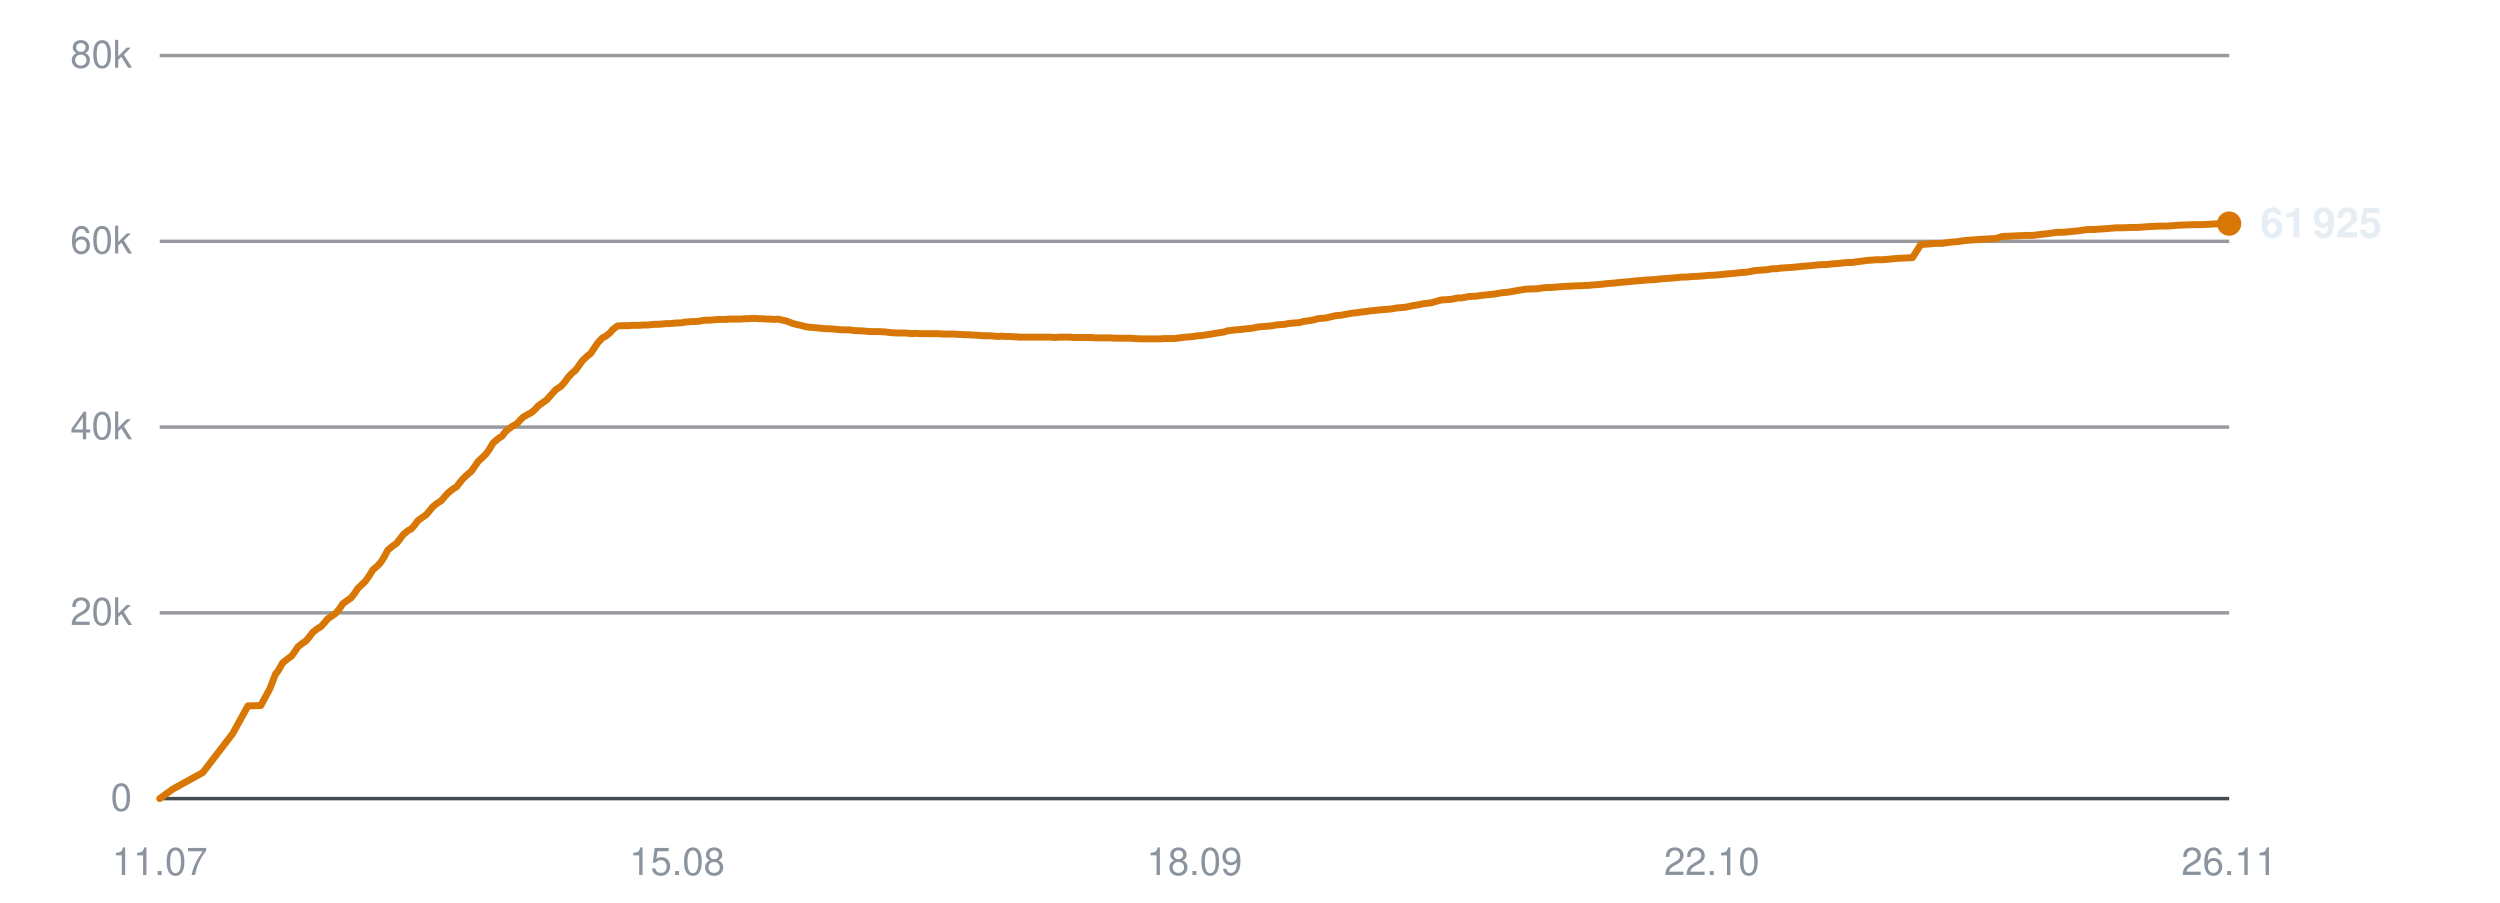
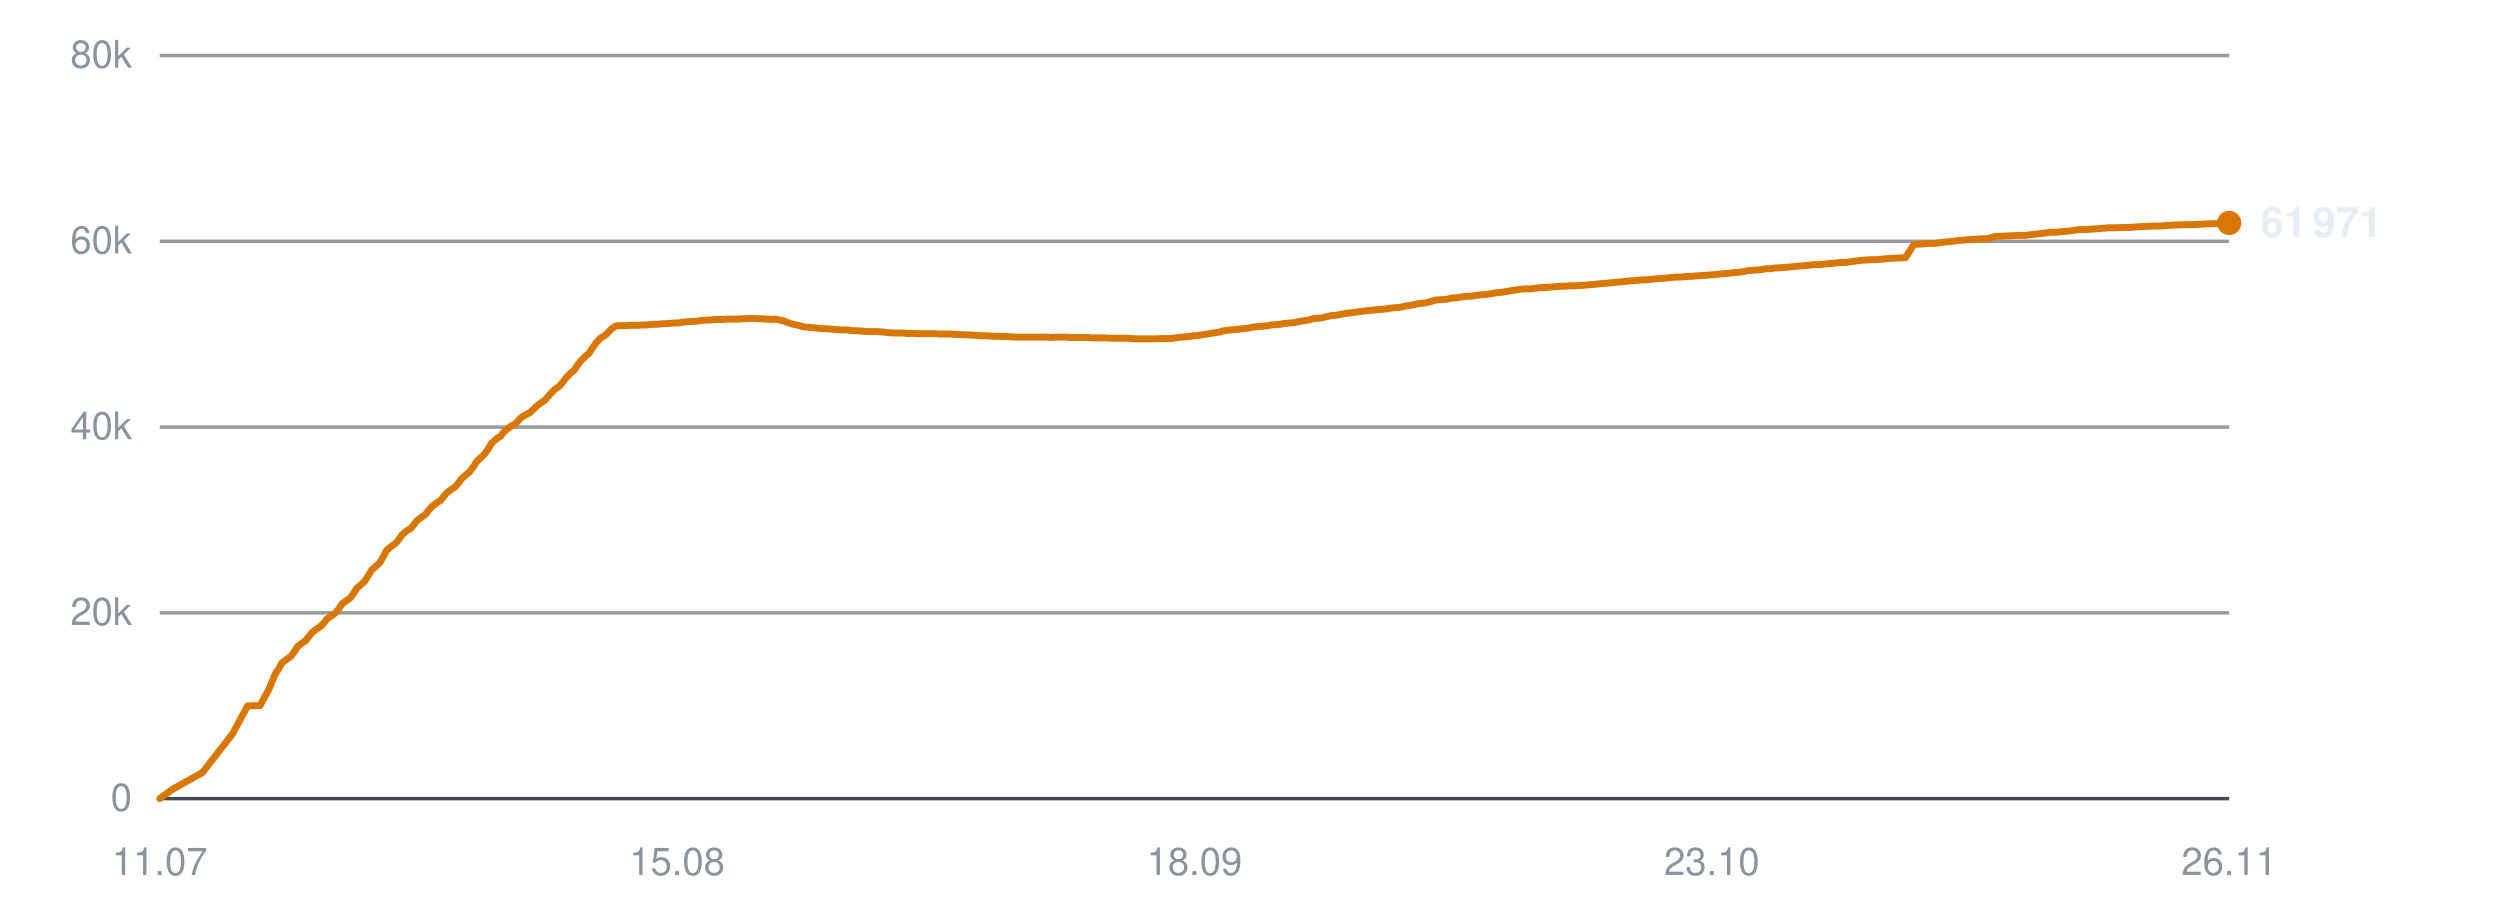
<svg xmlns="http://www.w3.org/2000/svg" viewBox="0 0 720 260" width="720" height="260" role="img" aria-label="Subscribers over time">
  <line x1="46" y1="230.0" x2="642" y2="230.0" stroke="#30363d" stroke-width="1" opacity="0.9" />
  <text x="38" y="233.5" text-anchor="end" font-family="-apple-system,BlinkMacSystemFont,'Segoe UI',Helvetica,Arial,sans-serif" font-size="11" fill="#8b949e">0</text>
  <line x1="46" y1="176.5" x2="642" y2="176.5" stroke="#30363d" stroke-width="1" opacity="0.5" />
  <text x="38" y="180.0" text-anchor="end" font-family="-apple-system,BlinkMacSystemFont,'Segoe UI',Helvetica,Arial,sans-serif" font-size="11" fill="#8b949e">20k</text>
  <line x1="46" y1="123.0" x2="642" y2="123.0" stroke="#30363d" stroke-width="1" opacity="0.5" />
  <text x="38" y="126.5" text-anchor="end" font-family="-apple-system,BlinkMacSystemFont,'Segoe UI',Helvetica,Arial,sans-serif" font-size="11" fill="#8b949e">40k</text>
  <line x1="46" y1="69.5" x2="642" y2="69.5" stroke="#30363d" stroke-width="1" opacity="0.5" />
  <text x="38" y="73.0" text-anchor="end" font-family="-apple-system,BlinkMacSystemFont,'Segoe UI',Helvetica,Arial,sans-serif" font-size="11" fill="#8b949e">60k</text>
  <line x1="46" y1="16.0" x2="642" y2="16.0" stroke="#30363d" stroke-width="1" opacity="0.5" />
  <text x="38" y="19.5" text-anchor="end" font-family="-apple-system,BlinkMacSystemFont,'Segoe UI',Helvetica,Arial,sans-serif" font-size="11" fill="#8b949e">80k</text>
  <text x="46.0" y="252" text-anchor="middle" font-family="-apple-system,BlinkMacSystemFont,'Segoe UI',Helvetica,Arial,sans-serif" font-size="11" fill="#8b949e">11.07</text>
  <text x="195.0" y="252" text-anchor="middle" font-family="-apple-system,BlinkMacSystemFont,'Segoe UI',Helvetica,Arial,sans-serif" font-size="11" fill="#8b949e">15.08</text>
  <text x="344.0" y="252" text-anchor="middle" font-family="-apple-system,BlinkMacSystemFont,'Segoe UI',Helvetica,Arial,sans-serif" font-size="11" fill="#8b949e">18.09</text>
-   <text x="493.0" y="252" text-anchor="middle" font-family="-apple-system,BlinkMacSystemFont,'Segoe UI',Helvetica,Arial,sans-serif" font-size="11" fill="#8b949e">22.10</text>
+   <text x="493.0" y="252" text-anchor="middle" font-family="-apple-system,BlinkMacSystemFont,'Segoe UI',Helvetica,Arial,sans-serif" font-size="11" fill="#8b949e">23.10</text>
  <text x="642.0" y="252" text-anchor="middle" font-family="-apple-system,BlinkMacSystemFont,'Segoe UI',Helvetica,Arial,sans-serif" font-size="11" fill="#8b949e">26.11</text>
-   <polyline points="46.0,230.0 49.7,227.3 58.4,222.5 67.0,211.3 71.4,203.3 75.1,203.2 77.7,198.4 79.4,194.0 79.5,194.0 79.6,193.9 80.4,192.7 81.4,190.9 82.9,189.7 83.9,189.0 84.8,187.8 85.8,186.3 87.2,185.2 88.1,184.6 89.1,183.4 90.1,182.1 91.5,181.0 92.4,180.5 93.4,179.4 94.4,178.2 95.9,177.2 96.7,176.6 97.8,175.3 98.7,173.9 100.2,172.8 101.1,172.2 102.1,170.9 103.1,169.4 104.5,168.1 105.3,167.3 106.4,165.7 107.4,164.1 108.9,162.8 109.7,161.9 110.7,160.3 111.7,158.4 113.2,157.2 114.3,156.4 115.2,155.2 116.1,154.0 117.5,152.8 118.5,152.3 119.5,151.1 120.4,149.9 121.8,148.9 122.8,148.2 123.8,147.0 124.7,145.9 126.1,144.8 127.1,144.2 128.1,143.0 129.1,141.9 130.5,140.8 131.5,140.2 132.4,139.0 133.4,137.8 134.8,136.5 135.7,135.8 136.6,134.5 137.7,132.9 139.2,131.5 140.0,130.7 141.0,129.3 142.0,127.6 143.5,126.3 144.6,125.6 145.5,124.4 146.4,123.6 147.8,122.6 148.8,122.1 149.7,121.1 150.7,120.1 152.1,119.3 153.1,118.8 154.1,117.9 155.0,116.9 156.4,115.9 157.4,115.2 158.4,114.1 160.1,112.2 161.5,111.3 162.6,110.1 163.6,108.7 164.8,107.4 165.7,106.7 166.8,105.2 167.8,103.8 169.2,102.5 170.1,101.8 171.1,100.3 172.2,98.7 173.5,97.3 174.5,96.8 175.6,95.9 176.6,94.8 177.8,93.9 178.8,93.8 179.9,93.8 180.9,93.8 182.2,93.7 183.1,93.7 184.2,93.7 185.2,93.6 186.6,93.6 187.5,93.5 188.5,93.4 189.6,93.4 190.9,93.3 191.8,93.2 192.9,93.2 193.9,93.1 195.0,93.0 196.0,93.0 197.1,92.8 198.1,92.7 199.4,92.6 200.3,92.6 201.4,92.5 202.4,92.3 203.7,92.2 204.7,92.2 205.7,92.1 206.8,92.0 208.0,92.0 209.0,92.0 210.1,91.9 211.1,91.9 212.4,91.9 213.3,91.9 214.4,91.8 215.4,91.8 216.7,91.7 217.6,91.7 218.7,91.8 219.8,91.8 221.0,91.9 222.0,91.9 223.1,92.0 224.1,91.9 225.3,92.2 226.3,92.4 227.4,92.8 228.4,93.2 229.7,93.5 230.6,93.7 231.7,94.0 232.7,94.2 234.0,94.3 235.0,94.4 236.0,94.5 237.1,94.6 238.3,94.7 239.3,94.7 240.4,94.8 241.4,94.9 242.7,95.0 243.6,95.0 244.7,95.0 245.9,95.2 248.4,95.3 250.7,95.5 253.0,95.5 255.0,95.6 256.6,95.8 258.3,95.9 259.1,95.9 260.6,95.9 261.8,96.0 262.6,96.1 263.4,96.0 265.0,96.1 266.5,96.1 268.1,96.1 269.2,96.1 270.4,96.1 271.3,96.2 272.1,96.2 273.5,96.2 274.7,96.2 275.6,96.3 276.4,96.3 277.8,96.4 279.0,96.4 279.9,96.5 280.7,96.5 282.1,96.6 283.3,96.7 284.2,96.7 285.0,96.7 286.4,96.8 287.5,96.9 288.3,96.8 289.3,96.9 290.8,96.9 291.9,97.0 292.7,97.0 293.6,97.1 295.1,97.1 296.5,97.1 298.1,97.1 299.4,97.1 300.6,97.1 301.6,97.1 302.4,97.1 303.8,97.2 305.0,97.1 305.9,97.1 306.7,97.1 308.1,97.1 309.3,97.2 310.2,97.2 311.0,97.2 312.4,97.2 313.6,97.2 314.5,97.2 315.3,97.3 316.7,97.3 317.8,97.3 318.7,97.3 319.6,97.3 321.1,97.4 322.4,97.4 323.2,97.4 324.0,97.4 325.4,97.4 326.9,97.5 328.5,97.6 329.8,97.6 331.0,97.6 331.9,97.6 332.7,97.6 334.1,97.6 335.3,97.5 336.3,97.5 337.0,97.5 338.4,97.5 339.7,97.3 340.6,97.2 341.4,97.1 342.7,97.0 343.9,96.9 344.8,96.7 345.6,96.7 347.0,96.5 348.2,96.3 349.0,96.2 349.9,96.0 351.4,95.8 352.6,95.6 353.4,95.3 354.3,95.2 355.7,95.0 357.2,94.9 358.8,94.7 360.1,94.6 361.3,94.4 362.2,94.2 363.0,94.1 364.4,94.0 365.6,93.9 366.6,93.8 367.4,93.6 368.7,93.5 370.0,93.4 370.9,93.2 371.7,93.1 373.1,93.0 374.3,92.9 375.3,92.6 376.0,92.5 377.4,92.3 378.5,92.1 379.4,91.8 380.3,91.7 381.8,91.6 383.0,91.3 383.9,91.1 384.7,90.9 386.1,90.8 387.7,90.5 389.3,90.2 390.5,90.1 391.8,89.9 393.5,89.7 394.8,89.5 396.1,89.4 397.8,89.2 399.2,89.1 400.5,89.0 402.2,88.7 403.5,88.6 404.7,88.5 406.5,88.1 407.7,87.9 408.9,87.7 409.7,87.5 410.6,87.4 412.2,87.2 413.3,86.9 415.0,86.4 416.5,86.3 418.1,86.2 419.8,85.8 420.9,85.8 423.1,85.4 425.2,85.3 426.5,85.1 428.3,84.9 429.5,84.8 430.9,84.6 432.6,84.3 433.9,84.2 435.2,84.0 436.8,83.7 438.1,83.5 439.3,83.3 441.0,83.2 442.5,83.2 443.7,83.0 445.4,82.8 446.8,82.8 450.2,82.5 452.6,82.4 454.2,82.3 455.3,82.3 456.5,82.2 457.5,82.2 458.3,82.1 459.6,82.0 460.8,81.9 461.8,81.8 462.6,81.7 463.9,81.6 465.1,81.5 466.0,81.4 466.9,81.3 468.2,81.2 469.3,81.1 470.2,81.0 471.1,80.9 472.5,80.8 473.7,80.7 474.6,80.6 475.4,80.6 476.9,80.5 478.4,80.3 480.1,80.2 481.2,80.1 482.5,80.0 483.5,79.9 484.3,79.8 485.6,79.8 486.8,79.7 487.8,79.6 488.6,79.6 489.9,79.5 491.2,79.4 492.1,79.3 492.9,79.3 494.2,79.2 495.4,79.1 496.4,79.0 497.2,78.9 498.5,78.8 499.7,78.7 500.5,78.6 501.4,78.5 502.9,78.4 504.1,78.2 505.0,78.0 505.8,77.9 507.2,77.8 508.7,77.7 510.4,77.4 511.6,77.4 512.9,77.2 514.7,77.1 516.0,77.0 517.3,76.9 519.0,76.7 520.4,76.6 521.7,76.5 523.4,76.3 524.7,76.2 526.0,76.2 527.7,76.0 529.0,75.9 530.2,75.8 531.9,75.6 533.4,75.6 534.7,75.4 536.3,75.2 537.7,75.0 540.5,74.8 542.2,74.8 544.5,74.6 546.4,74.4 548.8,74.3 550.8,74.2 553.2,70.4 555.2,70.3 557.4,70.1 559.3,70.1 560.6,69.9 562.2,69.7 563.7,69.6 565.0,69.4 566.6,69.2 568.1,69.1 570.9,68.9 572.6,68.8 574.8,68.7 576.7,68.1 579.1,68.0 581.2,67.9 583.5,67.8 585.4,67.8 587.8,67.5 589.7,67.3 591.8,67.0 592.6,66.9 594.1,66.9 596.3,66.7 598.4,66.5 601.2,66.1 603.0,66.1 607.2,65.8 609.6,65.6 611.5,65.6 613.9,65.5 615.8,65.5 618.2,65.3 620.1,65.2 622.3,65.1 624.4,65.1 626.7,64.9 628.9,64.8 631.8,64.7 633.6,64.7 635.9,64.6 637.7,64.5 640.1,64.4 642.0,64.4" fill="none" stroke="#d97706" stroke-width="2" stroke-linejoin="round" stroke-linecap="round" />
-   <circle cx="642.0" cy="64.4" r="3.5" fill="#d97706" />
-   <text x="651.0" y="68.4" font-family="-apple-system,BlinkMacSystemFont,'Segoe UI',Helvetica,Arial,sans-serif" font-size="12" font-weight="600" fill="#e6edf3">61 925</text>
+   <polyline points="46.0,230.0 49.7,227.3 58.3,222.5 67.0,211.3 71.3,203.3 74.9,203.2 77.5,198.4 79.3,194.0 79.4,194.0 79.4,193.9 80.2,192.7 81.2,190.9 82.8,189.7 83.8,189.0 84.7,187.8 85.6,186.3 87.0,185.2 87.9,184.6 88.9,183.4 89.9,182.1 91.4,181.0 92.2,180.5 93.3,179.4 94.2,178.2 95.7,177.2 96.5,176.6 97.6,175.3 98.5,173.9 100.0,172.8 100.9,172.2 101.8,170.9 102.8,169.4 104.3,168.1 105.1,167.3 106.1,165.7 107.1,164.1 108.6,162.8 109.5,161.9 110.4,160.3 111.4,158.4 112.9,157.2 114.0,156.4 115.0,155.2 115.8,154.0 117.2,152.8 118.2,152.3 119.2,151.1 120.1,149.9 121.5,148.9 122.5,148.2 123.4,147.0 124.4,145.9 125.8,144.8 126.8,144.2 127.8,143.0 128.7,141.9 130.2,140.8 131.1,140.2 132.1,139.0 133.0,137.8 134.5,136.5 135.3,135.8 136.3,134.5 137.3,132.9 138.8,131.5 139.6,130.7 140.6,129.3 141.6,127.6 143.1,126.3 144.2,125.6 145.1,124.4 146.0,123.6 147.4,122.6 148.4,122.1 149.3,121.1 150.3,120.1 151.7,119.3 152.7,118.8 153.6,117.9 154.6,116.9 156.0,115.9 157.0,115.2 157.9,114.1 159.7,112.2 161.0,111.3 162.1,110.1 163.1,108.7 164.4,107.4 165.3,106.7 166.3,105.2 167.4,103.8 168.7,102.5 169.6,101.8 170.6,100.3 171.7,98.7 173.0,97.3 174.0,96.8 175.0,95.9 176.0,94.8 177.3,93.9 178.3,93.8 179.3,93.8 180.4,93.8 181.7,93.7 182.6,93.7 183.7,93.7 184.7,93.6 186.0,93.6 186.9,93.5 188.0,93.4 189.0,93.4 190.3,93.3 191.2,93.2 192.3,93.2 193.3,93.1 194.5,93.0 195.4,93.0 196.5,92.8 197.5,92.7 198.8,92.6 199.7,92.6 200.8,92.5 201.8,92.3 203.1,92.2 204.0,92.2 205.1,92.1 206.1,92.0 207.4,92.0 208.3,92.0 209.4,91.9 210.5,91.9 211.7,91.9 212.6,91.9 213.7,91.8 214.8,91.8 216.0,91.7 217.0,91.7 218.0,91.8 219.1,91.8 220.3,91.9 221.3,91.9 222.4,92.0 223.4,91.9 224.6,92.2 225.6,92.4 226.6,92.8 227.7,93.2 229.0,93.5 229.9,93.7 230.9,94.0 232.0,94.2 233.3,94.3 234.3,94.4 235.3,94.5 236.3,94.6 237.6,94.7 238.5,94.7 239.6,94.8 240.6,94.9 241.9,95.0 242.8,95.0 243.9,95.0 245.1,95.2 247.6,95.3 249.9,95.5 252.2,95.5 254.2,95.6 255.7,95.8 257.5,95.9 258.2,95.9 259.8,95.9 260.9,96.0 261.8,96.1 262.6,96.0 264.1,96.1 265.6,96.1 267.2,96.1 268.3,96.1 269.5,96.1 270.4,96.2 271.2,96.2 272.5,96.2 273.8,96.2 274.7,96.3 275.5,96.3 276.9,96.4 278.1,96.4 279.0,96.5 279.8,96.5 281.2,96.6 282.4,96.7 283.3,96.7 284.1,96.7 285.5,96.8 286.6,96.9 287.4,96.8 288.3,96.9 289.8,96.9 290.9,97.0 291.7,97.0 292.6,97.1 294.1,97.1 295.5,97.1 297.1,97.1 298.4,97.1 299.6,97.1 300.6,97.1 301.4,97.1 302.7,97.2 303.9,97.1 304.9,97.1 305.6,97.1 307.1,97.1 308.2,97.2 309.2,97.2 309.9,97.2 311.4,97.2 312.6,97.2 313.5,97.2 314.3,97.3 315.7,97.3 316.8,97.3 317.6,97.3 318.5,97.3 320.0,97.4 321.3,97.4 322.1,97.4 322.9,97.4 324.3,97.4 325.8,97.5 327.4,97.6 328.6,97.6 329.9,97.6 330.8,97.6 331.6,97.6 332.9,97.6 334.2,97.5 335.1,97.5 335.9,97.5 337.3,97.5 338.5,97.3 339.4,97.2 340.2,97.1 341.5,97.0 342.7,96.9 343.6,96.7 344.4,96.7 345.8,96.5 347.0,96.3 347.8,96.2 348.7,96.0 350.2,95.8 351.4,95.6 352.2,95.3 353.0,95.2 354.5,95.0 355.9,94.9 357.6,94.7 358.8,94.6 360.0,94.4 361.0,94.2 361.8,94.1 363.1,94.0 364.3,93.9 365.3,93.8 366.1,93.6 367.4,93.5 368.7,93.4 369.6,93.2 370.4,93.1 371.8,93.0 373.0,92.9 374.0,92.6 374.7,92.5 376.1,92.3 377.2,92.1 378.1,91.8 379.0,91.7 380.4,91.6 381.7,91.3 382.5,91.1 383.3,90.9 384.8,90.8 386.3,90.5 388.0,90.2 389.1,90.1 390.4,89.9 392.1,89.7 393.4,89.5 394.7,89.4 396.4,89.2 397.8,89.1 399.1,89.0 400.8,88.7 402.1,88.6 403.3,88.5 405.0,88.1 406.3,87.9 407.4,87.7 408.3,87.5 409.2,87.4 410.7,87.2 411.9,86.9 413.5,86.4 415.0,86.3 416.6,86.2 418.3,85.8 419.4,85.8 421.6,85.4 423.7,85.3 425.0,85.1 426.7,84.9 428.0,84.8 429.3,84.6 431.1,84.3 432.3,84.2 433.6,84.0 435.3,83.7 436.6,83.5 437.8,83.3 439.4,83.2 440.9,83.2 442.2,83.0 443.8,82.8 445.2,82.8 448.6,82.5 451.0,82.4 452.5,82.3 453.7,82.3 454.9,82.2 455.9,82.2 456.7,82.1 457.9,82.0 459.2,81.9 460.1,81.8 460.9,81.7 462.2,81.6 463.4,81.5 464.4,81.4 465.2,81.3 466.5,81.2 467.6,81.1 468.5,81.0 469.4,80.9 470.8,80.8 472.0,80.7 472.9,80.6 473.7,80.6 475.2,80.5 476.7,80.3 478.3,80.2 479.5,80.1 480.7,80.0 481.7,79.9 482.5,79.8 483.8,79.8 485.1,79.7 486.0,79.6 486.8,79.6 488.1,79.5 489.4,79.4 490.3,79.3 491.1,79.3 492.4,79.2 493.7,79.1 494.6,79.0 495.4,78.9 496.7,78.8 497.9,78.7 498.7,78.6 499.6,78.5 501.0,78.4 502.3,78.2 503.1,78.0 503.9,77.9 505.4,77.8 506.9,77.7 508.6,77.4 509.7,77.4 511.0,77.2 512.8,77.1 514.2,77.0 515.5,76.9 517.2,76.7 518.5,76.6 519.8,76.5 521.5,76.3 522.8,76.2 524.1,76.2 525.8,76.0 527.1,75.9 528.3,75.8 529.9,75.6 531.5,75.6 532.8,75.4 534.3,75.2 535.8,75.0 538.6,74.8 540.2,74.8 542.5,74.6 544.5,74.4 546.8,74.3 548.8,74.2 551.2,70.4 553.1,70.3 555.4,70.1 557.3,70.1 558.6,69.9 560.1,69.7 561.6,69.6 563.0,69.4 564.5,69.2 566.0,69.1 568.9,68.9 570.5,68.8 572.7,68.7 574.6,68.1 577.0,68.0 579.1,67.9 581.4,67.8 583.3,67.8 585.6,67.5 587.6,67.3 589.7,67.0 590.4,66.9 591.9,66.9 594.1,66.7 596.2,66.5 599.0,66.1 600.8,66.1 605.0,65.8 607.3,65.6 609.3,65.6 611.7,65.5 613.6,65.5 615.9,65.3 617.9,65.2 620.0,65.1 622.1,65.1 624.4,64.9 626.6,64.8 629.5,64.7 631.3,64.7 633.5,64.6 635.4,64.5 637.7,64.4 639.6,64.4 642.0,64.2" fill="none" stroke="#d97706" stroke-width="2" stroke-linejoin="round" stroke-linecap="round" />
+   <circle cx="642.0" cy="64.2" r="3.5" fill="#d97706" />
+   <text x="651.0" y="68.2" font-family="-apple-system,BlinkMacSystemFont,'Segoe UI',Helvetica,Arial,sans-serif" font-size="12" font-weight="600" fill="#e6edf3">61 971</text>
</svg>
